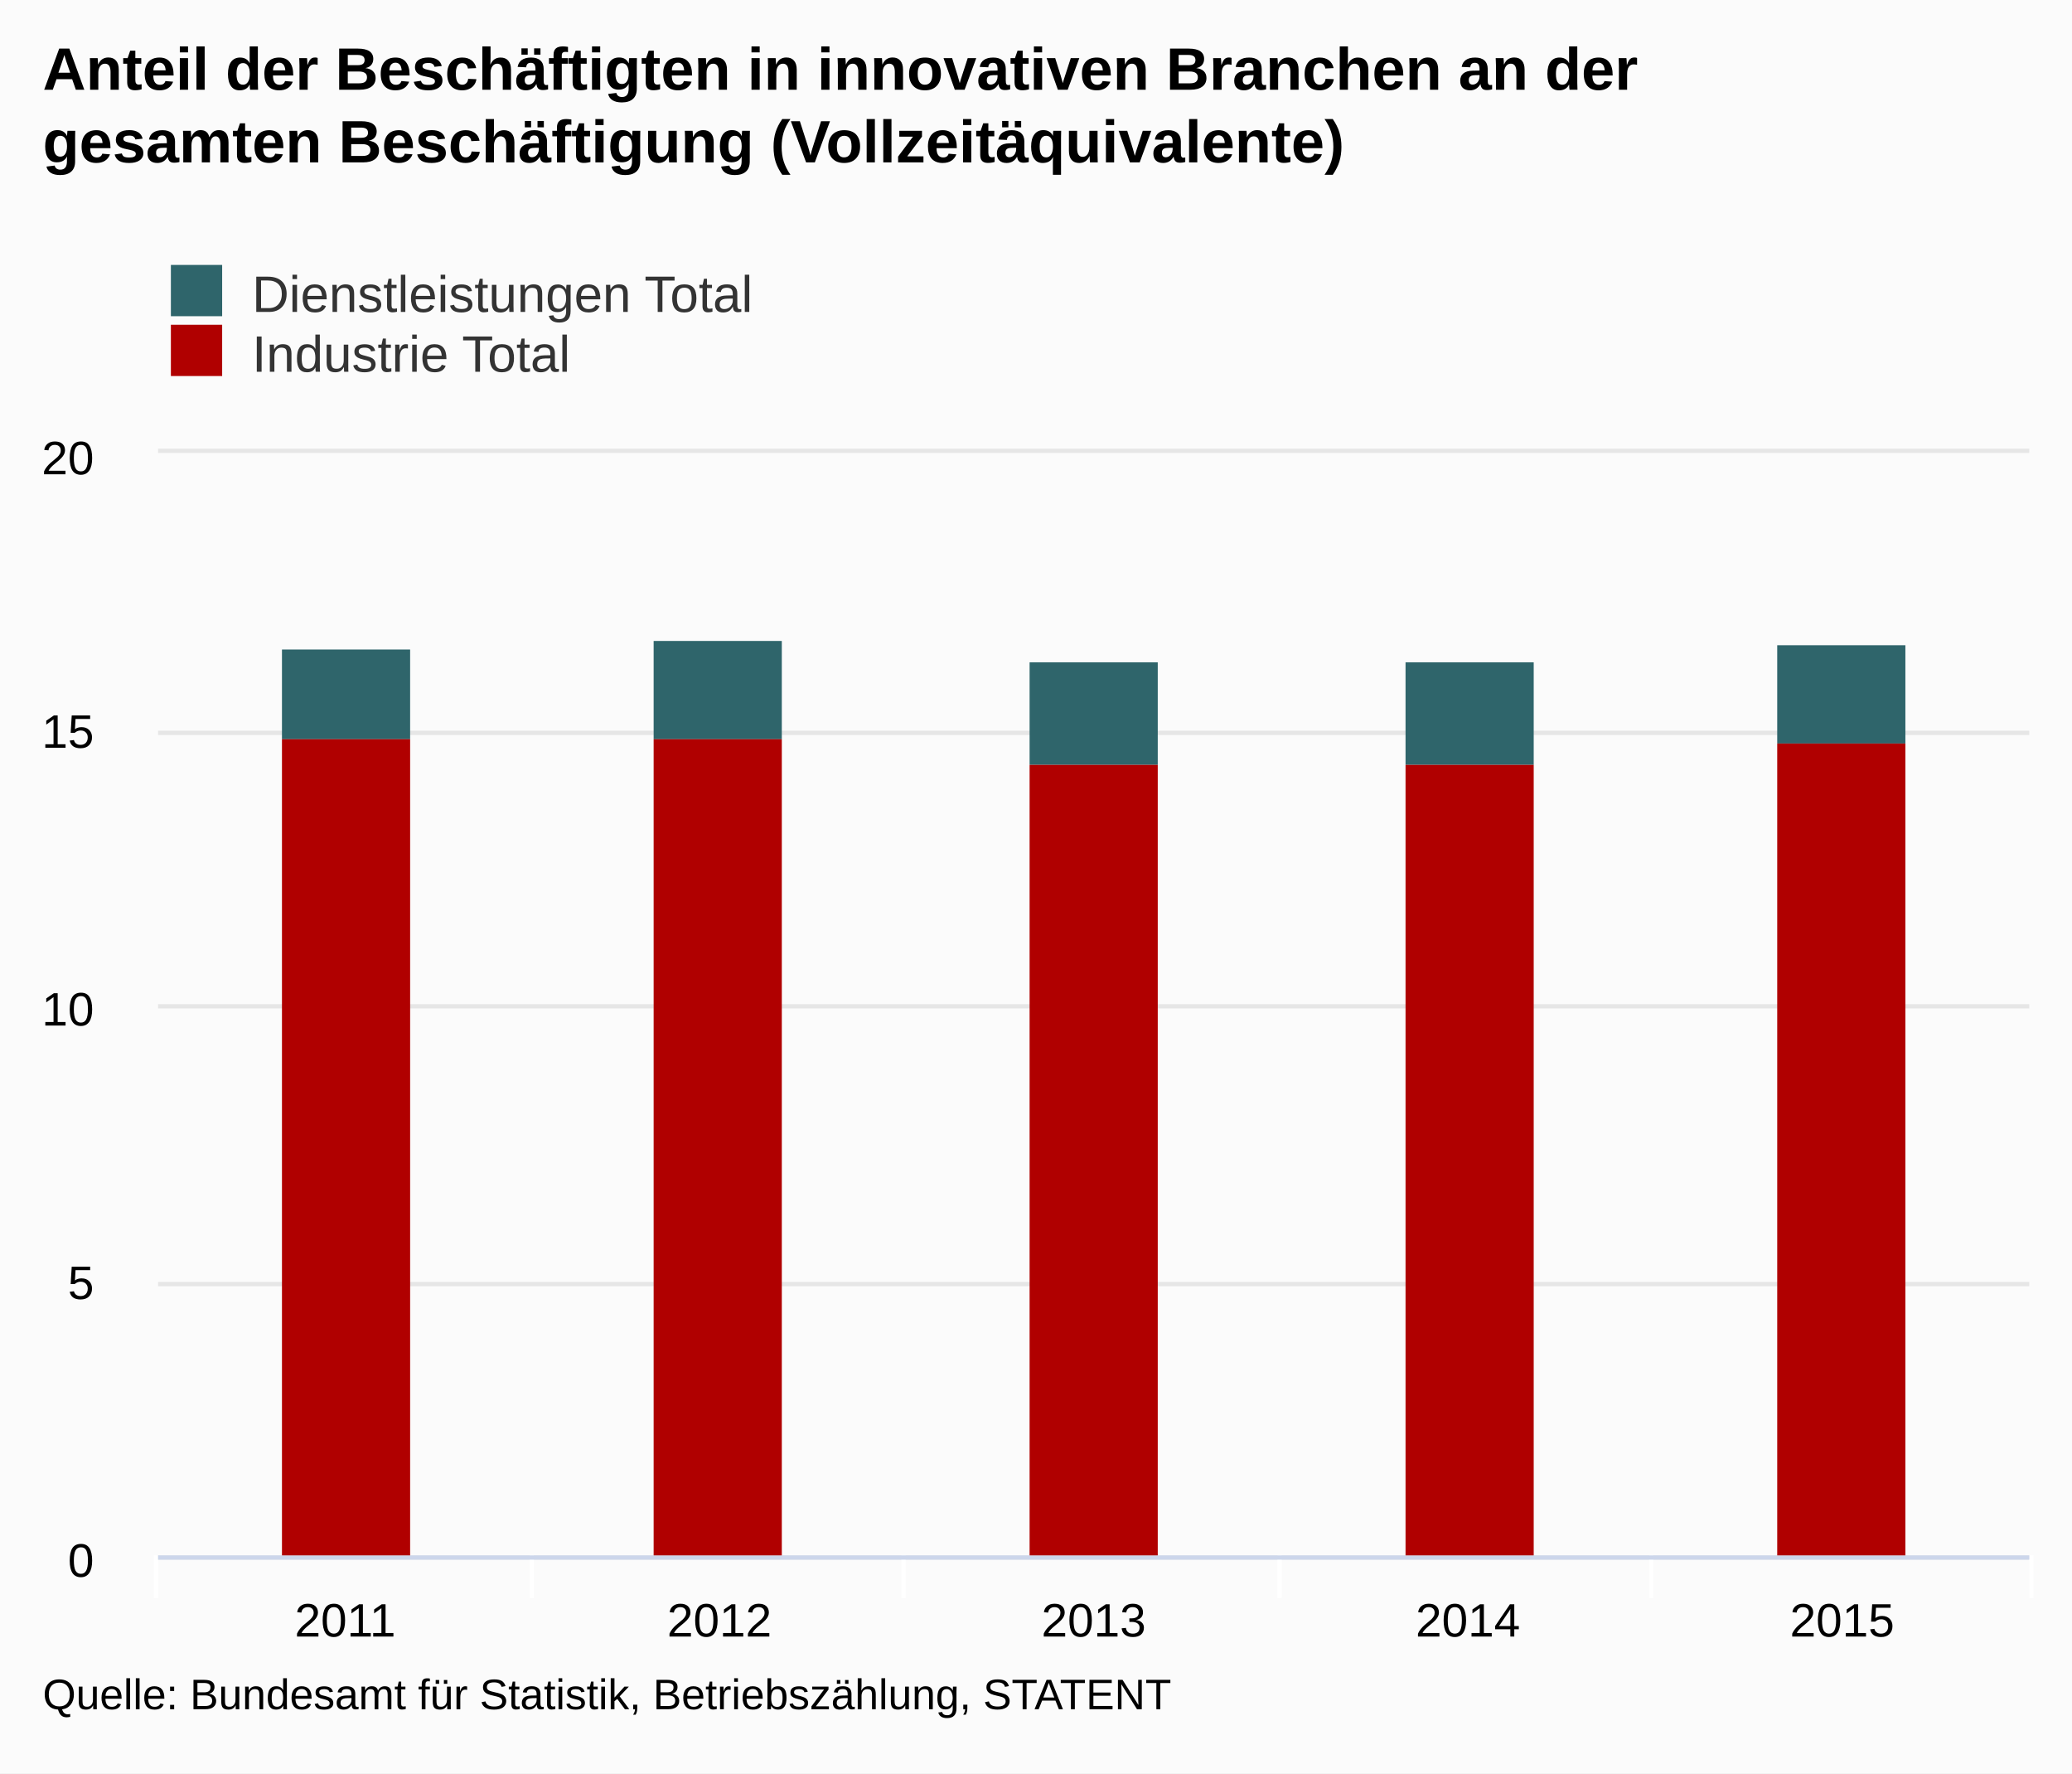
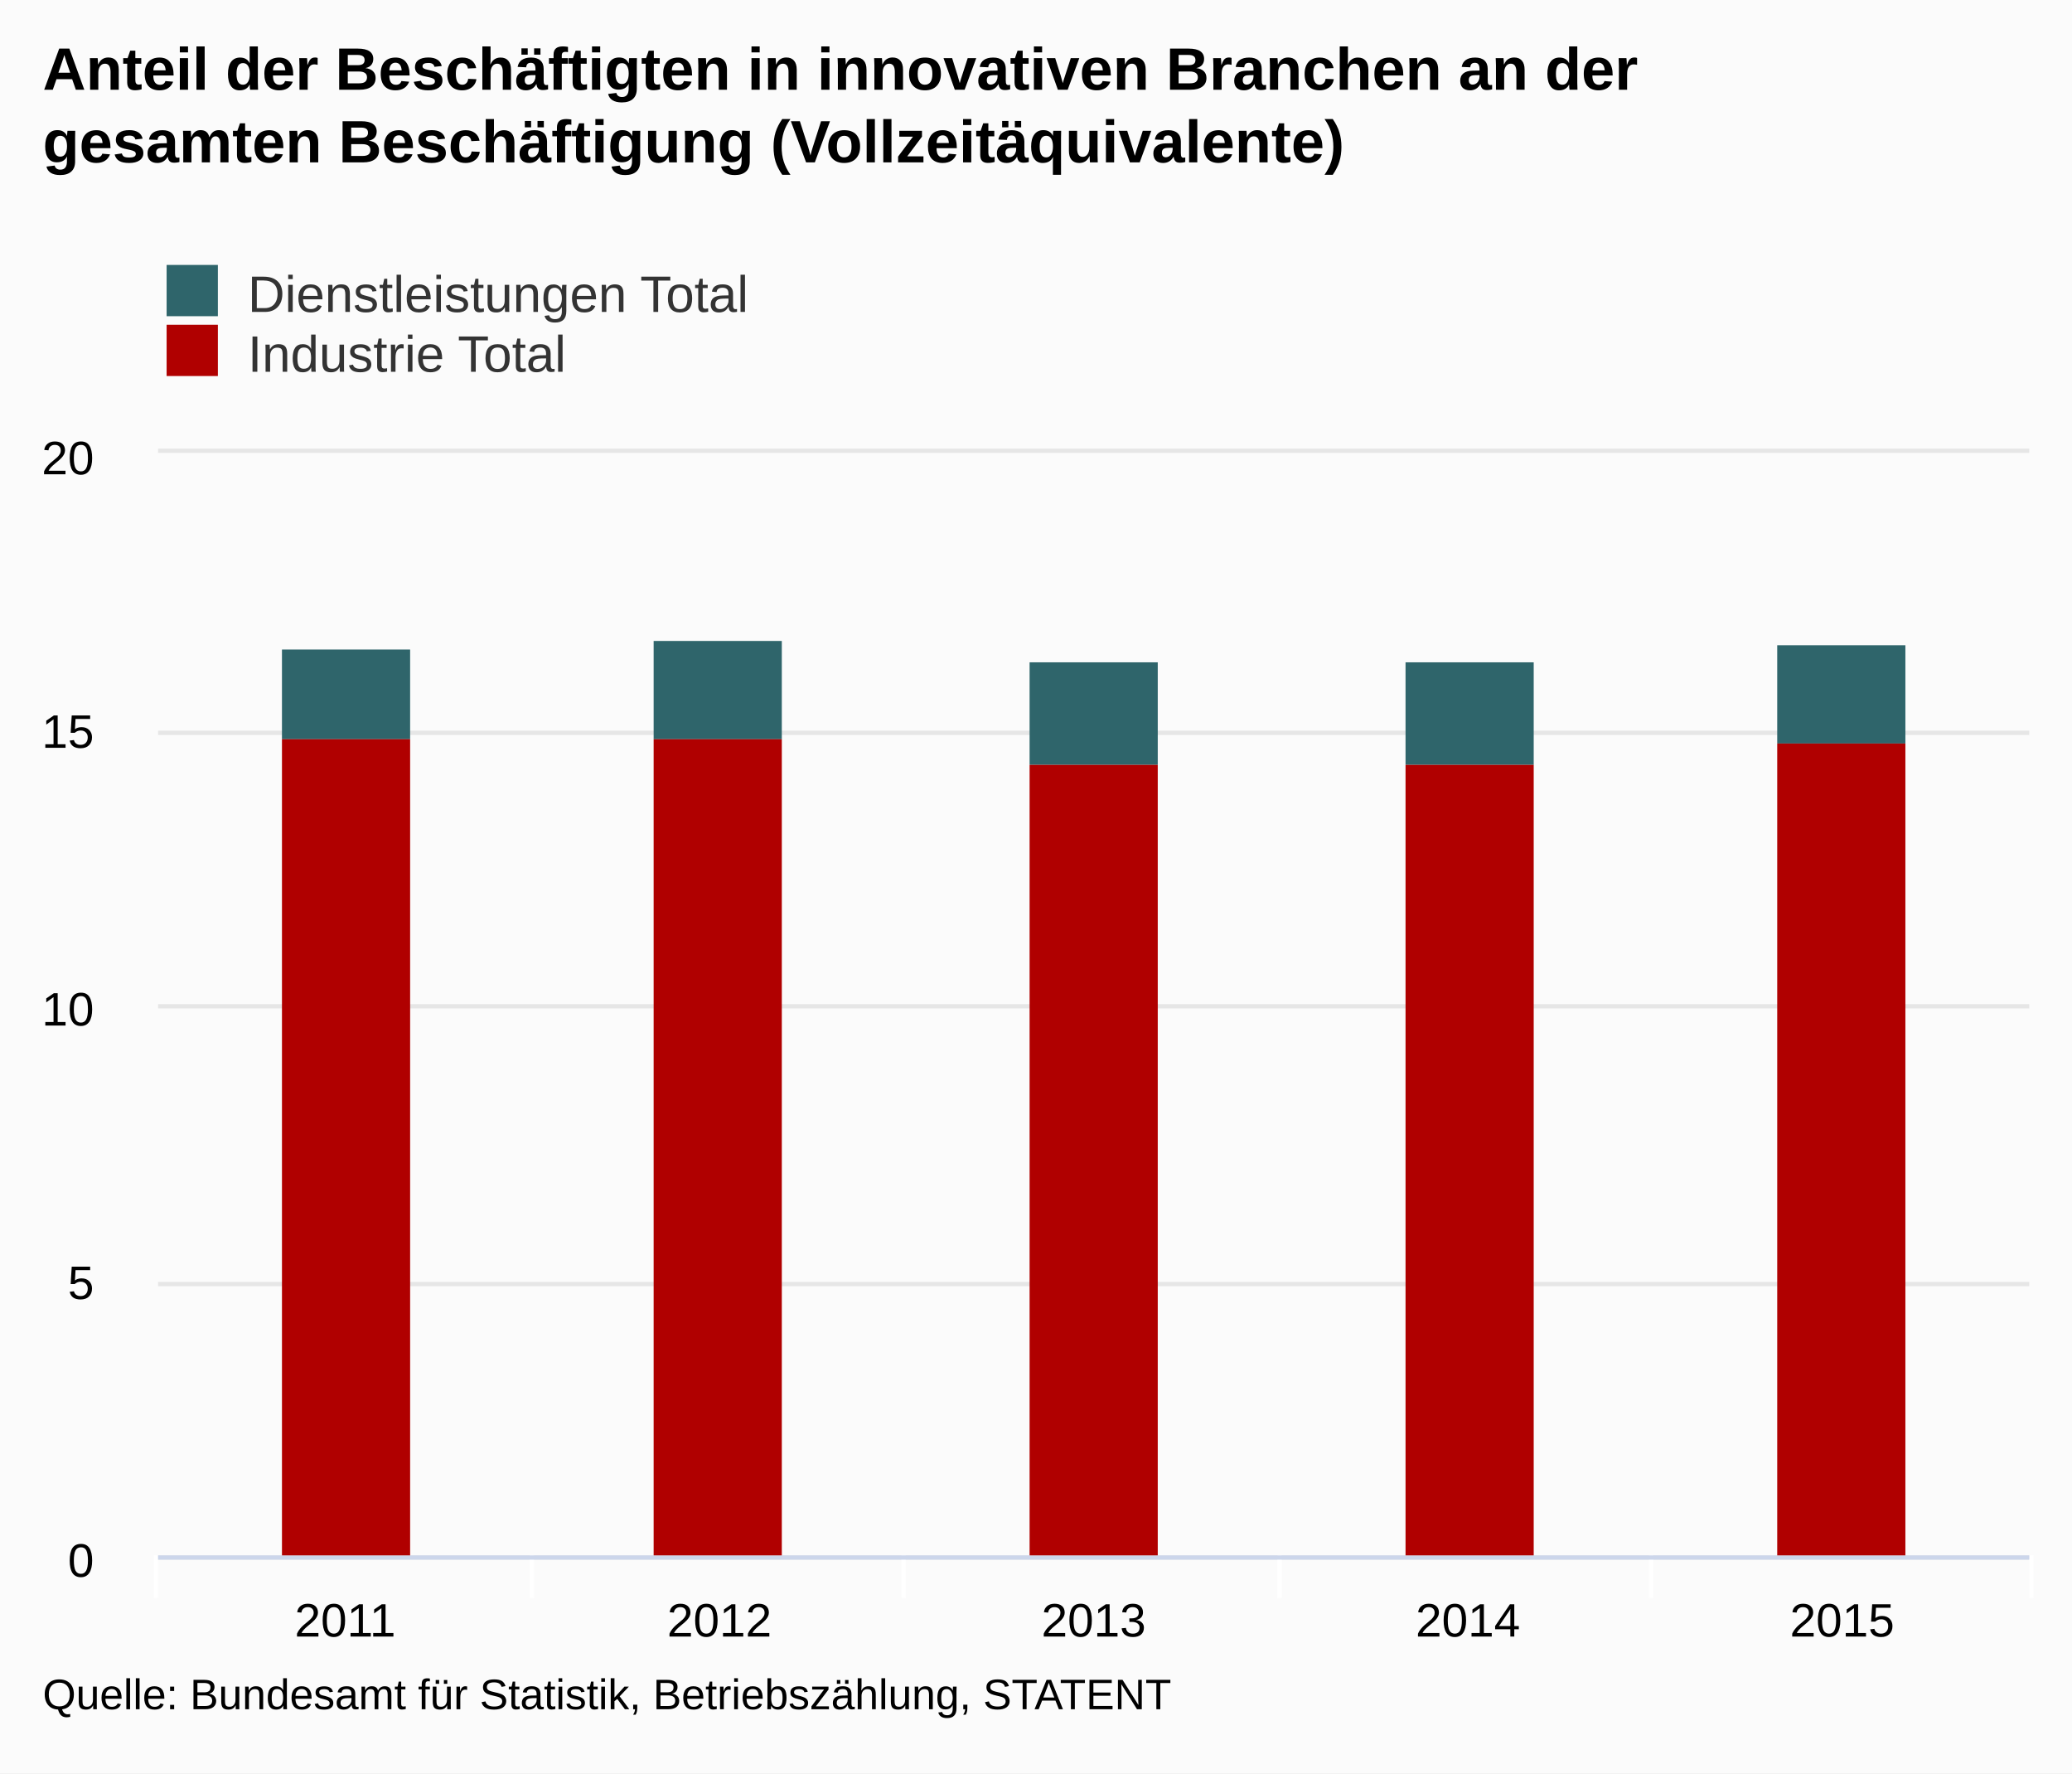
<svg xmlns="http://www.w3.org/2000/svg" version="1.1" class="highcharts-root" style="font-family:arial;font-size:12px;" viewBox="0 0 485 415">
  <defs>
    <clipPath>
      <rect x="0" y="0" width="438" height="258" fill="none" />
    </clipPath>
    <clipPath id="a">
      <rect x="0" y="0" width="438" height="258" fill="none" />
    </clipPath>
  </defs>
  <rect fill="#fbfbfb" class="highcharts-background" x="0" y="0" width="485" height="415" rx="0" ry="0" />
  <rect fill="none" class="highcharts-plot-background" x="37" y="106" width="438" height="258" />
  <g class="highcharts-pane-group" />
  <g class="highcharts-grid highcharts-xaxis-grid ">
    <path fill="none" class="highcharts-grid-line" d="M 124.5 106 L 124.5 364" opacity="1" />
    <path fill="none" class="highcharts-grid-line" d="M 211.5 106 L 211.5 364" opacity="1" />
    <path fill="none" class="highcharts-grid-line" d="M 299.5 106 L 299.5 364" opacity="1" />
    <path fill="none" class="highcharts-grid-line" d="M 386.5 106 L 386.5 364" opacity="1" />
    <path fill="none" class="highcharts-grid-line" d="M 474.5 106 L 474.5 364" opacity="1" />
    <path fill="none" class="highcharts-grid-line" d="M 36.5 106 L 36.5 364" opacity="1" />
  </g>
  <g class="highcharts-grid highcharts-yaxis-grid ">
    <path fill="none" stroke="#e6e6e6" stroke-width="1" class="highcharts-grid-line" d="M 37 364.5 L 475 364.5" opacity="1" />
    <path fill="none" stroke="#e6e6e6" stroke-width="1" class="highcharts-grid-line" d="M 37 300.5 L 475 300.5" opacity="1" />
    <path fill="none" stroke="#e6e6e6" stroke-width="1" class="highcharts-grid-line" d="M 37 235.5 L 475 235.5" opacity="1" />
    <path fill="none" stroke="#e6e6e6" stroke-width="1" class="highcharts-grid-line" d="M 37 171.5 L 475 171.5" opacity="1" />
    <path fill="none" stroke="#e6e6e6" stroke-width="1" class="highcharts-grid-line" d="M 37 105.5 L 475 105.5" opacity="1" />
  </g>
  <rect fill="none" class="highcharts-plot-border" x="37" y="106" width="438" height="258" />
  <g class="highcharts-axis highcharts-xaxis ">
    <path fill="none" class="highcharts-tick" stroke="#FFFFFF" stroke-width="1" d="M 124.5 364 L 124.5 374" opacity="1" />
    <path fill="none" class="highcharts-tick" stroke="#FFFFFF" stroke-width="1" d="M 211.5 364 L 211.5 374" opacity="1" />
    <path fill="none" class="highcharts-tick" stroke="#FFFFFF" stroke-width="1" d="M 299.5 364 L 299.5 374" opacity="1" />
    <path fill="none" class="highcharts-tick" stroke="#FFFFFF" stroke-width="1" d="M 386.5 364 L 386.5 374" opacity="1" />
    <path fill="none" class="highcharts-tick" stroke="#FFFFFF" stroke-width="1" d="M 475.5 364 L 475.5 374" opacity="1" />
    <path fill="none" class="highcharts-tick" stroke="#FFFFFF" stroke-width="1" d="M 36.5 364 L 36.5 374" opacity="1" />
    <path fill="none" class="highcharts-axis-line" stroke="#ccd6eb" stroke-width="1" d="M 37 364.5 L 475 364.5" />
  </g>
  <g class="highcharts-axis highcharts-yaxis ">
    <path fill="none" class="highcharts-axis-line" d="M 37 106 L 37 364" />
  </g>
  <g class="highcharts-series-group">
    <g class="highcharts-series highcharts-series-0 highcharts-column-series highcharts-color-undefined " transform="translate(37,106) scale(1 1)" clip-path="url(#a)">
      <rect x="29" y="46" width="30" height="21" fill="#2f656b" class="highcharts-point" />
      <rect x="116" y="44" width="30" height="23" fill="#2f656b" class="highcharts-point" />
      <rect x="204" y="49" width="30" height="24" fill="#2f656b" class="highcharts-point" />
      <rect x="292" y="49" width="30" height="24" fill="#2f656b" class="highcharts-point" />
      <rect x="379" y="45" width="30" height="23" fill="#2f656b" class="highcharts-point" />
    </g>
    <g class="highcharts-markers highcharts-series-0 highcharts-column-series highcharts-color-undefined " transform="translate(37,106) scale(1 1)" clip-path="none" />
    <g class="highcharts-series highcharts-series-1 highcharts-column-series highcharts-color-undefined " transform="translate(37,106) scale(1 1)" clip-path="url(#a)">
      <rect x="29" y="67" width="30" height="192" fill="#b00000" class="highcharts-point" />
      <rect x="116" y="67" width="30" height="192" fill="#b00000" class="highcharts-point" />
      <rect x="204" y="73" width="30" height="186" fill="#b00000" class="highcharts-point" />
      <rect x="292" y="73" width="30" height="186" fill="#b00000" class="highcharts-point" />
      <rect x="379" y="68" width="30" height="191" fill="#b00000" class="highcharts-point" />
    </g>
    <g class="highcharts-markers highcharts-series-1 highcharts-column-series highcharts-color-undefined " transform="translate(37,106) scale(1 1)" clip-path="none" />
  </g>
  <text x="10" text-anchor="start" class="highcharts-title" style="color:#000000;font-size:14px;font-weight:bold;fill:#000000;" y="21">
    <tspan>Anteil der Beschäftigten in innovativen Branchen an der</tspan>
    <tspan dy="17" x="10">gesamten Beschäftigung (Vollzeitäquivalente)</tspan>
  </text>
-   <g class="highcharts-legend" transform="translate(30,55)">
+   <g class="highcharts-legend" transform="translate(29,55)">
    <rect fill="none" class="highcharts-legend-box" rx="0" ry="0" x="0" y="0" width="208" height="39" visibility="visible" />
    <g>
      <g>
        <g class="highcharts-legend-item highcharts-column-series highcharts-color-undefined highcharts-series-0" transform="translate(8,3)">
          <text x="21" style="color:#333333;font-size:12px;font-weight:normal;cursor:pointer;fill:#333333;" text-anchor="start" y="15">
            <tspan>Dienstleistungen Total</tspan>
          </text>
          <rect x="2" y="4" width="12" height="12" fill="#2f656b" class="highcharts-point" />
        </g>
        <g class="highcharts-legend-item highcharts-column-series highcharts-color-undefined highcharts-series-1" transform="translate(8,17)">
          <text x="21" y="15" style="color:#333333;font-size:12px;font-weight:normal;cursor:pointer;fill:#333333;" text-anchor="start">
            <tspan>Industrie Total</tspan>
          </text>
          <rect x="2" y="4" width="12" height="12" fill="#b00000" class="highcharts-point" />
        </g>
      </g>
    </g>
  </g>
  <g class="highcharts-axis-labels highcharts-xaxis-labels ">
    <text x="80.8" style="color:#000000;cursor:default;font-size:11px;fill:#000000;" text-anchor="middle" transform="translate(0,0)" y="383" opacity="1">
      <tspan>2011</tspan>
    </text>
    <text x="168.4" style="color:#000000;cursor:default;font-size:11px;fill:#000000;" text-anchor="middle" transform="translate(0,0)" y="383" opacity="1">
      <tspan>2012</tspan>
    </text>
    <text x="256" style="color:#000000;cursor:default;font-size:11px;fill:#000000;" text-anchor="middle" transform="translate(0,0)" y="383" opacity="1">
      <tspan>2013</tspan>
    </text>
    <text x="343.6" style="color:#000000;cursor:default;font-size:11px;fill:#000000;" text-anchor="middle" transform="translate(0,0)" y="383" opacity="1">
      <tspan>2014</tspan>
    </text>
    <text x="431.2" style="color:#000000;cursor:default;font-size:11px;fill:#000000;" text-anchor="middle" transform="translate(0,0)" y="383" opacity="1">
      <tspan>2015</tspan>
    </text>
  </g>
  <g class="highcharts-axis-labels highcharts-yaxis-labels ">
    <text x="22" style="color:#000000;cursor:default;font-size:11px;fill:#000000;" text-anchor="end" transform="translate(0,0)" y="369" opacity="1">
      <tspan>0</tspan>
    </text>
    <text x="22" style="color:#000000;cursor:default;font-size:11px;fill:#000000;" text-anchor="end" transform="translate(0,0)" y="304" opacity="1">
      <tspan>5</tspan>
    </text>
    <text x="22" style="color:#000000;cursor:default;font-size:11px;fill:#000000;" text-anchor="end" transform="translate(0,0)" y="240" opacity="1">
      <tspan>10</tspan>
    </text>
    <text x="22" style="color:#000000;cursor:default;font-size:11px;fill:#000000;" text-anchor="end" transform="translate(0,0)" y="175" opacity="1">
      <tspan>15</tspan>
    </text>
    <text x="22" style="color:#000000;cursor:default;font-size:11px;fill:#000000;" text-anchor="end" transform="translate(0,0)" y="111" opacity="1">
      <tspan>20</tspan>
    </text>
  </g>
  <text x="10" class="highcharts-credits" text-anchor="start" style="cursor:default;color:#000000;font-size:10px;fill:#000000;" y="400">
    <tspan>Quelle: Bundesamt für Statistik, Betriebszählung, STATENT</tspan>
  </text>
</svg>
